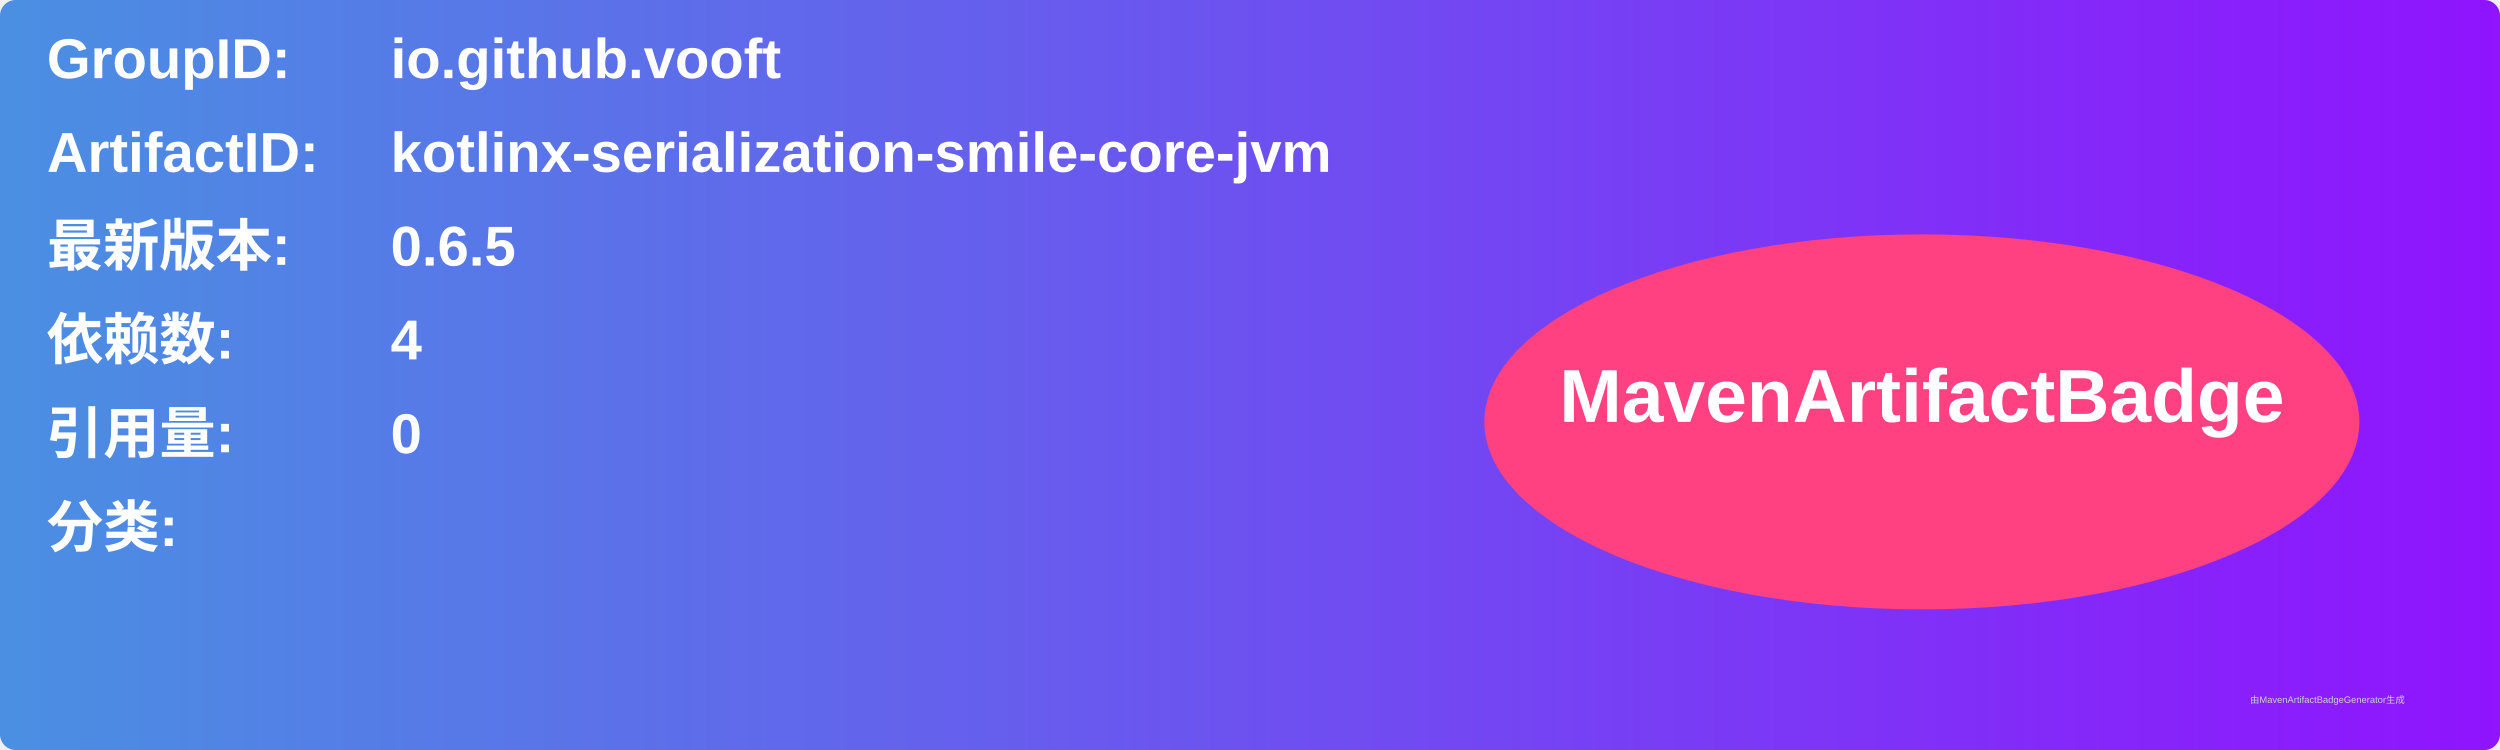
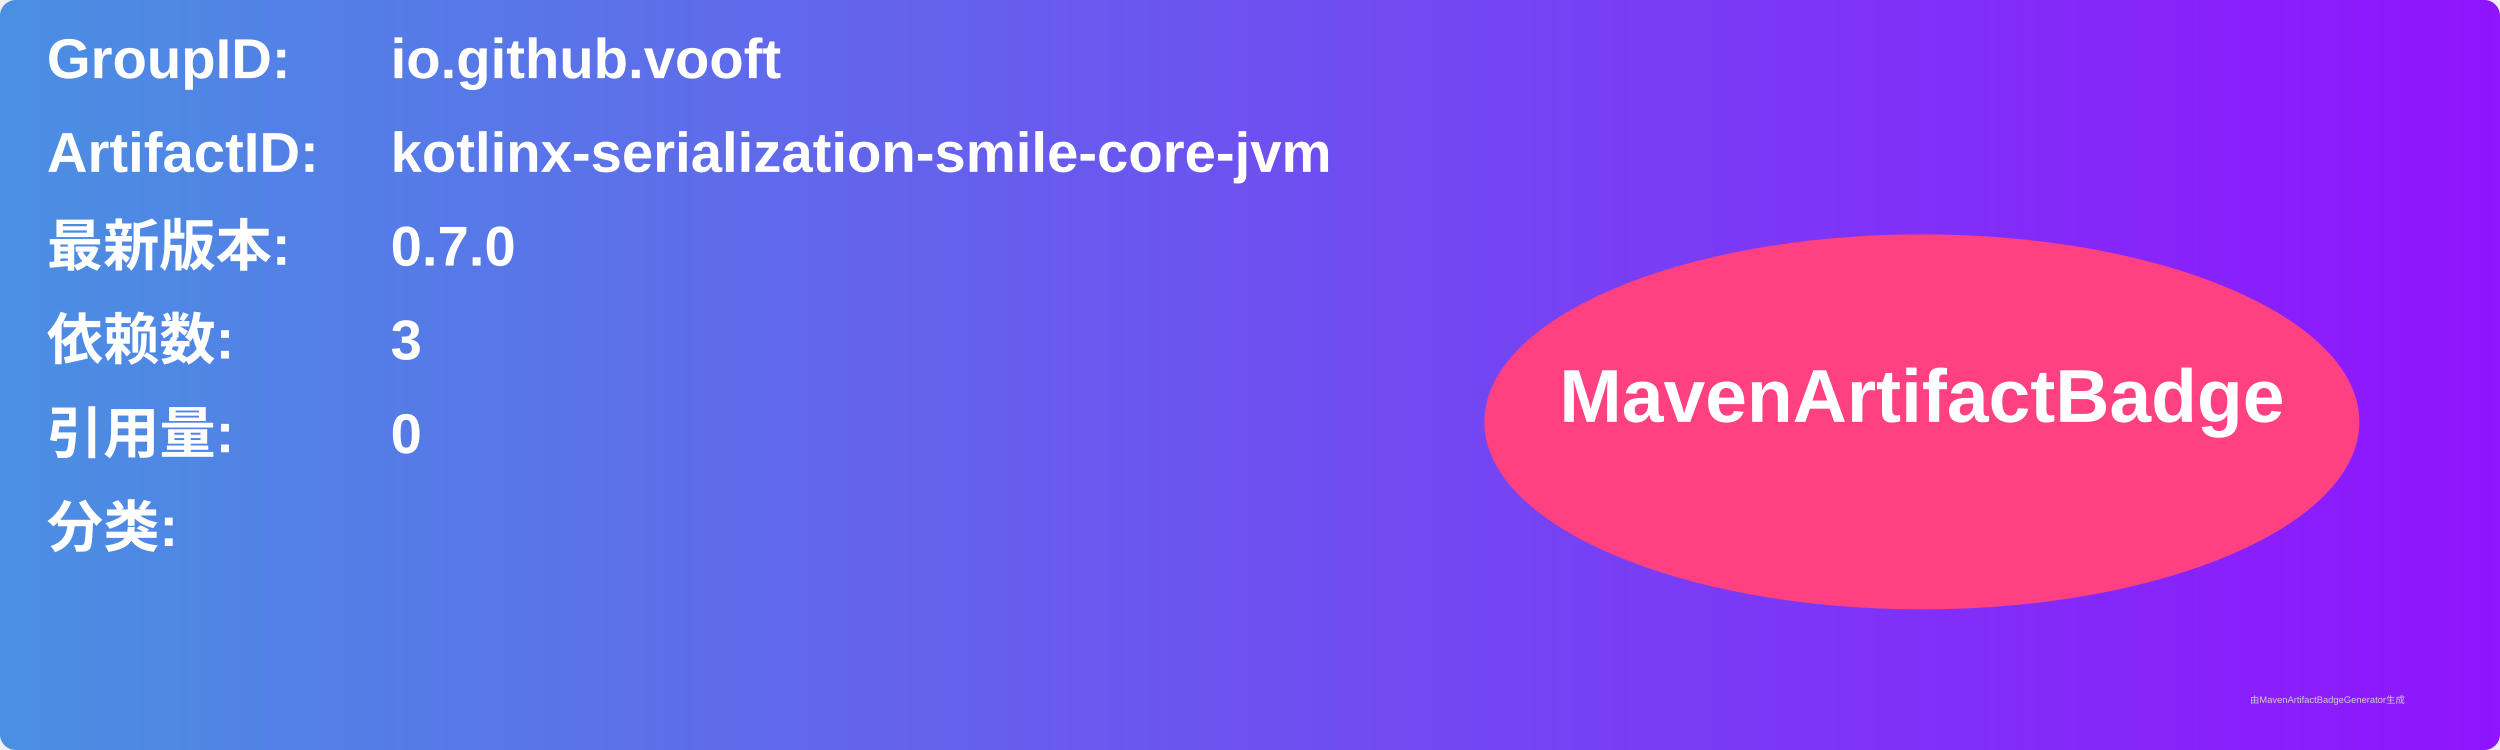
<svg xmlns="http://www.w3.org/2000/svg" width="800" height="240" viewBox="0 0 800 240">
  <linearGradient id="grad" x1="0%" y1="0%" x2="100%" y2="0%">
    <stop offset="0%" stop-color="#4a90e2" />
    <stop offset="100%" stop-color="#9013fe" />
  </linearGradient>
  <rect width="100%" height="100%" rx="5" ry="5" fill="url(#grad)" />
  <g transform="translate(15, 15)">
    <text x="0" y="10" font-family="Arial" font-size="18" fill="white" font-weight="bold" width="260">GroupID:</text>
    <text x="110" y="10" font-family="Arial" font-size="18" fill="white" font-weight="bold" width="460">io.github.vooft</text>
    <text x="0" y="40" font-family="Arial" font-size="18" fill="white" font-weight="bold" width="260">ArtifactID:</text>
    <text x="110" y="40" font-family="Arial" font-size="18" fill="white" font-weight="bold" width="460">kotlinx-serialization-smile-core-jvm</text>
    <text x="0" y="70" font-family="Arial" font-size="18" fill="white" font-weight="bold">最新版本:</text>
    <text x="110" y="70" font-family="Arial" font-size="18" fill="white" font-weight="bold">
-       <tspan font-weight="bold">0.6.5</tspan>
+       <tspan font-weight="bold">0.7.0</tspan>
    </text>
    <text x="0" y="100" font-family="Arial" font-size="18" fill="white" font-weight="bold">依赖数: </text>
    <text x="110" y="100" font-family="Arial" font-size="18" fill="white">
-       <tspan font-weight="bold">4</tspan>
+       <tspan font-weight="bold">3</tspan>
    </text>
    <text x="0" y="130" font-family="Arial" font-size="18" fill="white" font-weight="bold">引用量: </text>
    <text x="110" y="130" font-family="Arial" font-size="18" fill="white">
      <tspan font-weight="bold">0</tspan>
    </text>
    <text x="0" y="160" font-family="Arial" font-size="18" fill="white" font-weight="bold">分类:</text>
    <text x="10" y="190" font-family="Arial" font-size="10" fill="white">
      <tspan font-weight="bold" />
    </text>
    <ellipse cx="600" cy="120" rx="140" ry="60" fill="#ff4081" />
    <text x="600" y="120" text-anchor="middle" font-family="Arial" font-size="24" fill="white" font-weight="bold">MavenArtifactBadge</text>
  </g>
  <text x="720" y="225" font-family="Arial" font-size="3" fill="#d0d0d0">由MavenArtifactBadgeGenerator生成</text>
</svg>
